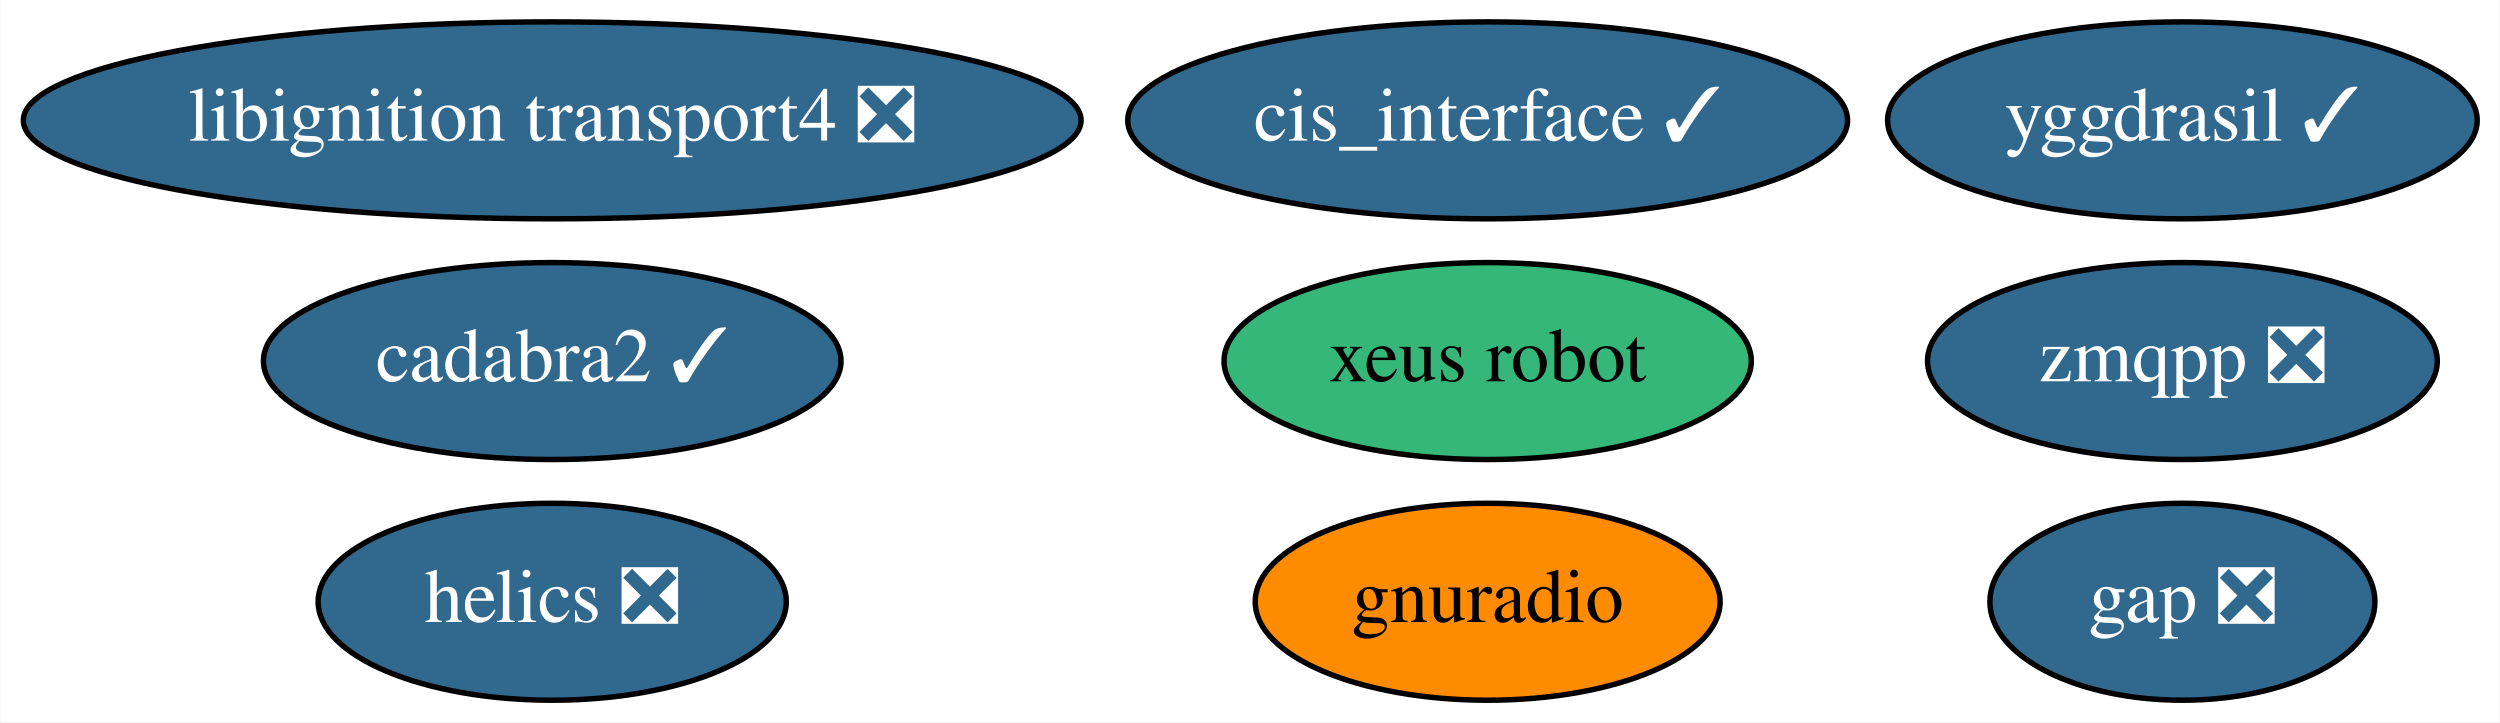
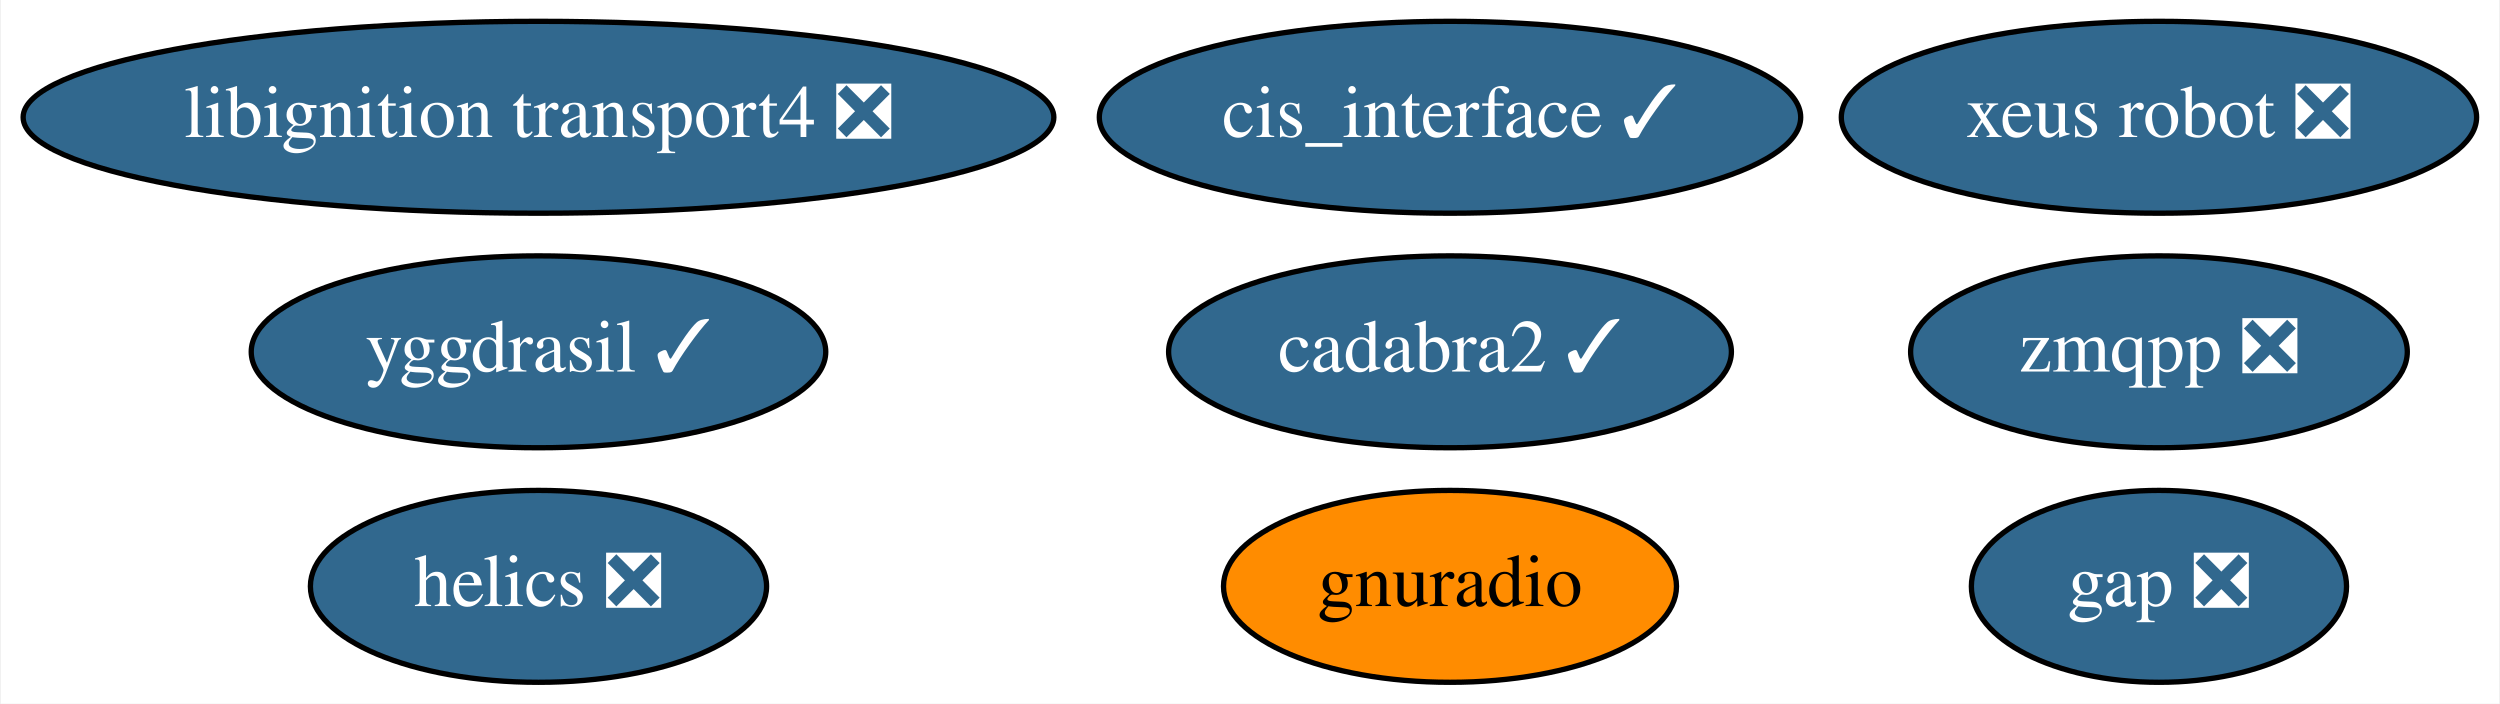
- <svg xmlns="http://www.w3.org/2000/svg" xmlns:xlink="http://www.w3.org/1999/xlink" width="457pt" height="132pt" viewBox="0.00 0.00 456.79 132.00">
+ <svg xmlns="http://www.w3.org/2000/svg" xmlns:xlink="http://www.w3.org/1999/xlink" width="469pt" height="132pt" viewBox="0.00 0.00 468.64 132.00">
  <g id="graph0" class="graph" transform="scale(1 1) rotate(0) translate(4 128)">
-     <polygon fill="white" stroke="transparent" points="-4,4 -4,-128 452.79,-128 452.79,4 -4,4" />
+     <polygon fill="white" stroke="transparent" points="-4,4 -4,-128 464.64,-128 464.64,4 -4,4" />
    <g id="node1" class="node">
      <g id="a_node1">
        <a xlink:href="https://github.com/conda-forge/gap-feedstock/pull/43" xlink:title="gap ❎">
-           <ellipse fill="#31688e" stroke="black" cx="394.84" cy="-18" rx="35.19" ry="18" />
-           <text text-anchor="middle" x="394.84" y="-14.3" font-family="Times,serif" font-size="14.00" fill="white">gap ❎</text>
+           <ellipse fill="#31688e" stroke="black" cx="400.84" cy="-18" rx="35.19" ry="18" />
+           <text text-anchor="middle" x="400.84" y="-14.3" font-family="Times,serif" font-size="14.00" fill="white">gap ❎</text>
        </a>
      </g>
    </g>
    <g id="node2" class="node">
      <g id="a_node2">
        <a xlink:href="https://github.com/conda-forge/helics-feedstock/pull/25" xlink:title="helics ❎">
          <ellipse fill="#31688e" stroke="black" cx="96.84" cy="-18" rx="42.79" ry="18" />
          <text text-anchor="middle" x="96.84" y="-14.3" font-family="Times,serif" font-size="14.00" fill="white">helics ❎</text>
        </a>
      </g>
    </g>
    <g id="node3" class="node">
      <g id="a_node3">
        <a xlink:href="https://github.com/conda-forge/cis_interface-feedstock/pull/10" xlink:title="cis_interface ✓">
          <ellipse fill="#31688e" stroke="black" cx="267.84" cy="-106" rx="65.79" ry="18" />
          <text text-anchor="middle" x="267.84" y="-102.3" font-family="Times,serif" font-size="14.00" fill="white">cis_interface ✓</text>
        </a>
      </g>
    </g>
    <g id="node4" class="node">
      <g id="a_node4">
        <a xlink:href="https://github.com/conda-forge/yggdrasil-feedstock/pull/17" xlink:title="yggdrasil ✓">
-           <ellipse fill="#31688e" stroke="black" cx="394.84" cy="-106" rx="53.89" ry="18" />
-           <text text-anchor="middle" x="394.84" y="-102.3" font-family="Times,serif" font-size="14.00" fill="white">yggdrasil ✓</text>
+           <ellipse fill="#31688e" stroke="black" cx="96.84" cy="-62" rx="53.89" ry="18" />
+           <text text-anchor="middle" x="96.84" y="-58.3" font-family="Times,serif" font-size="14.00" fill="white">yggdrasil ✓</text>
        </a>
      </g>
    </g>
    <g id="node5" class="node">
      <g id="a_node5">
        <a xlink:href="https://github.com/conda-forge/libignition-transport4-feedstock/pull/20" xlink:title="libignition transport4 ❎">
          <ellipse fill="#31688e" stroke="black" cx="96.84" cy="-106" rx="96.68" ry="18" />
          <text text-anchor="middle" x="96.84" y="-102.3" font-family="Times,serif" font-size="14.00" fill="white">libignition transport4 ❎</text>
        </a>
      </g>
    </g>
    <g id="node6" class="node">
      <g id="a_node6">
        <a xlink:href="https://github.com/conda-forge/gnuradio-feedstock" xlink:title="gnuradio">
          <ellipse fill="#ff8c00" stroke="black" cx="267.84" cy="-18" rx="42.49" ry="18" />
          <text text-anchor="middle" x="267.84" y="-14.3" font-family="Times,serif" font-size="14.00">gnuradio</text>
        </a>
      </g>
    </g>
    <g id="node7" class="node">
      <g id="a_node7">
        <a xlink:href="https://github.com/conda-forge/zmqpp-feedstock/pull/2" xlink:title="zmqpp ❎">
-           <ellipse fill="#31688e" stroke="black" cx="394.84" cy="-62" rx="46.59" ry="18" />
-           <text text-anchor="middle" x="394.84" y="-58.3" font-family="Times,serif" font-size="14.00" fill="white">zmqpp ❎</text>
+           <ellipse fill="#31688e" stroke="black" cx="400.84" cy="-62" rx="46.59" ry="18" />
+           <text text-anchor="middle" x="400.84" y="-58.3" font-family="Times,serif" font-size="14.00" fill="white">zmqpp ❎</text>
        </a>
      </g>
    </g>
    <g id="node8" class="node">
      <g id="a_node8">
        <a xlink:href="https://github.com/conda-forge/cadabra2-feedstock/pull/20" xlink:title="cadabra2 ✓">
-           <ellipse fill="#31688e" stroke="black" cx="96.84" cy="-62" rx="52.79" ry="18" />
-           <text text-anchor="middle" x="96.84" y="-58.3" font-family="Times,serif" font-size="14.00" fill="white">cadabra2 ✓</text>
+           <ellipse fill="#31688e" stroke="black" cx="267.84" cy="-62" rx="52.79" ry="18" />
+           <text text-anchor="middle" x="267.84" y="-58.3" font-family="Times,serif" font-size="14.00" fill="white">cadabra2 ✓</text>
        </a>
      </g>
    </g>
    <g id="node9" class="node">
      <g id="a_node9">
-         <a xlink:href="https://github.com/conda-forge/xeus-robot-feedstock" xlink:title="xeus robot">
-           <ellipse fill="#35b779" stroke="black" cx="267.84" cy="-62" rx="48.19" ry="18" />
-           <text text-anchor="middle" x="267.84" y="-58.3" font-family="Times,serif" font-size="14.00">xeus robot</text>
+         <a xlink:href="https://github.com/conda-forge/xeus-robot-feedstock/pull/12" xlink:title="xeus robot ❎">
+           <ellipse fill="#31688e" stroke="black" cx="400.84" cy="-106" rx="59.59" ry="18" />
+           <text text-anchor="middle" x="400.84" y="-102.3" font-family="Times,serif" font-size="14.00" fill="white">xeus robot ❎</text>
        </a>
      </g>
    </g>
  </g>
</svg>
